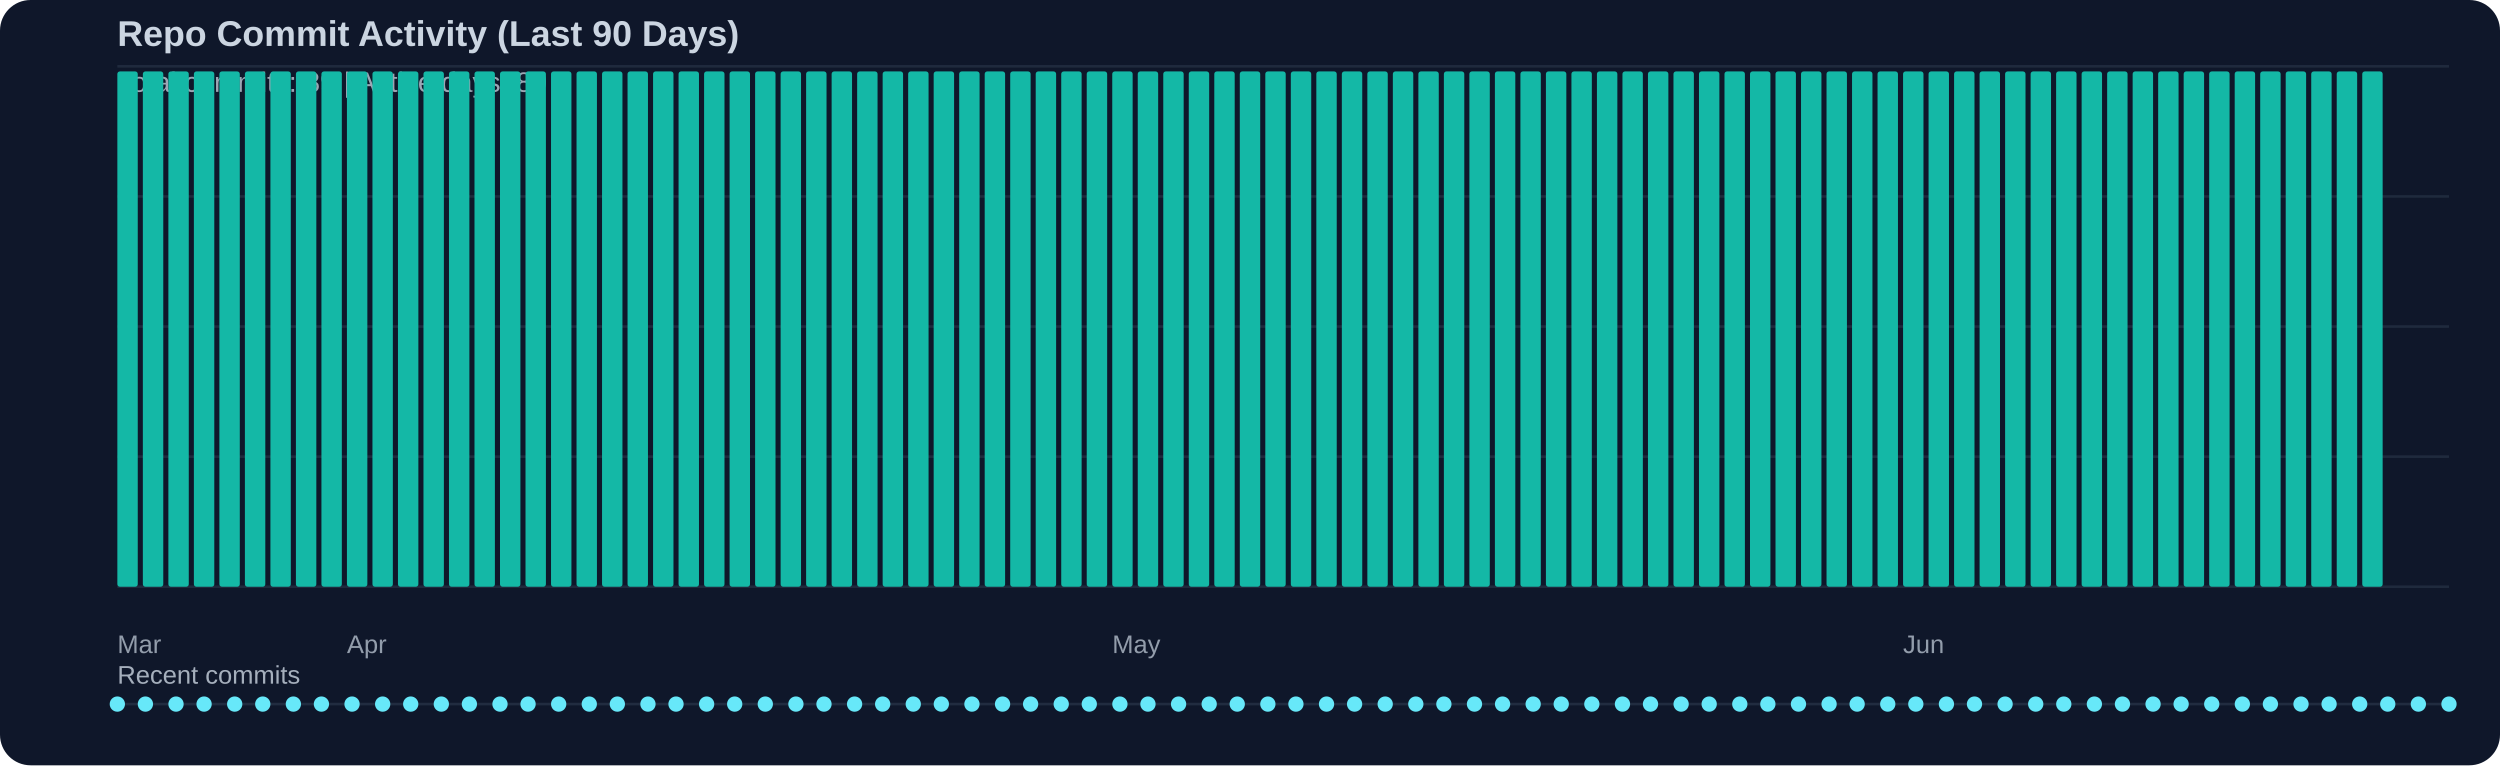
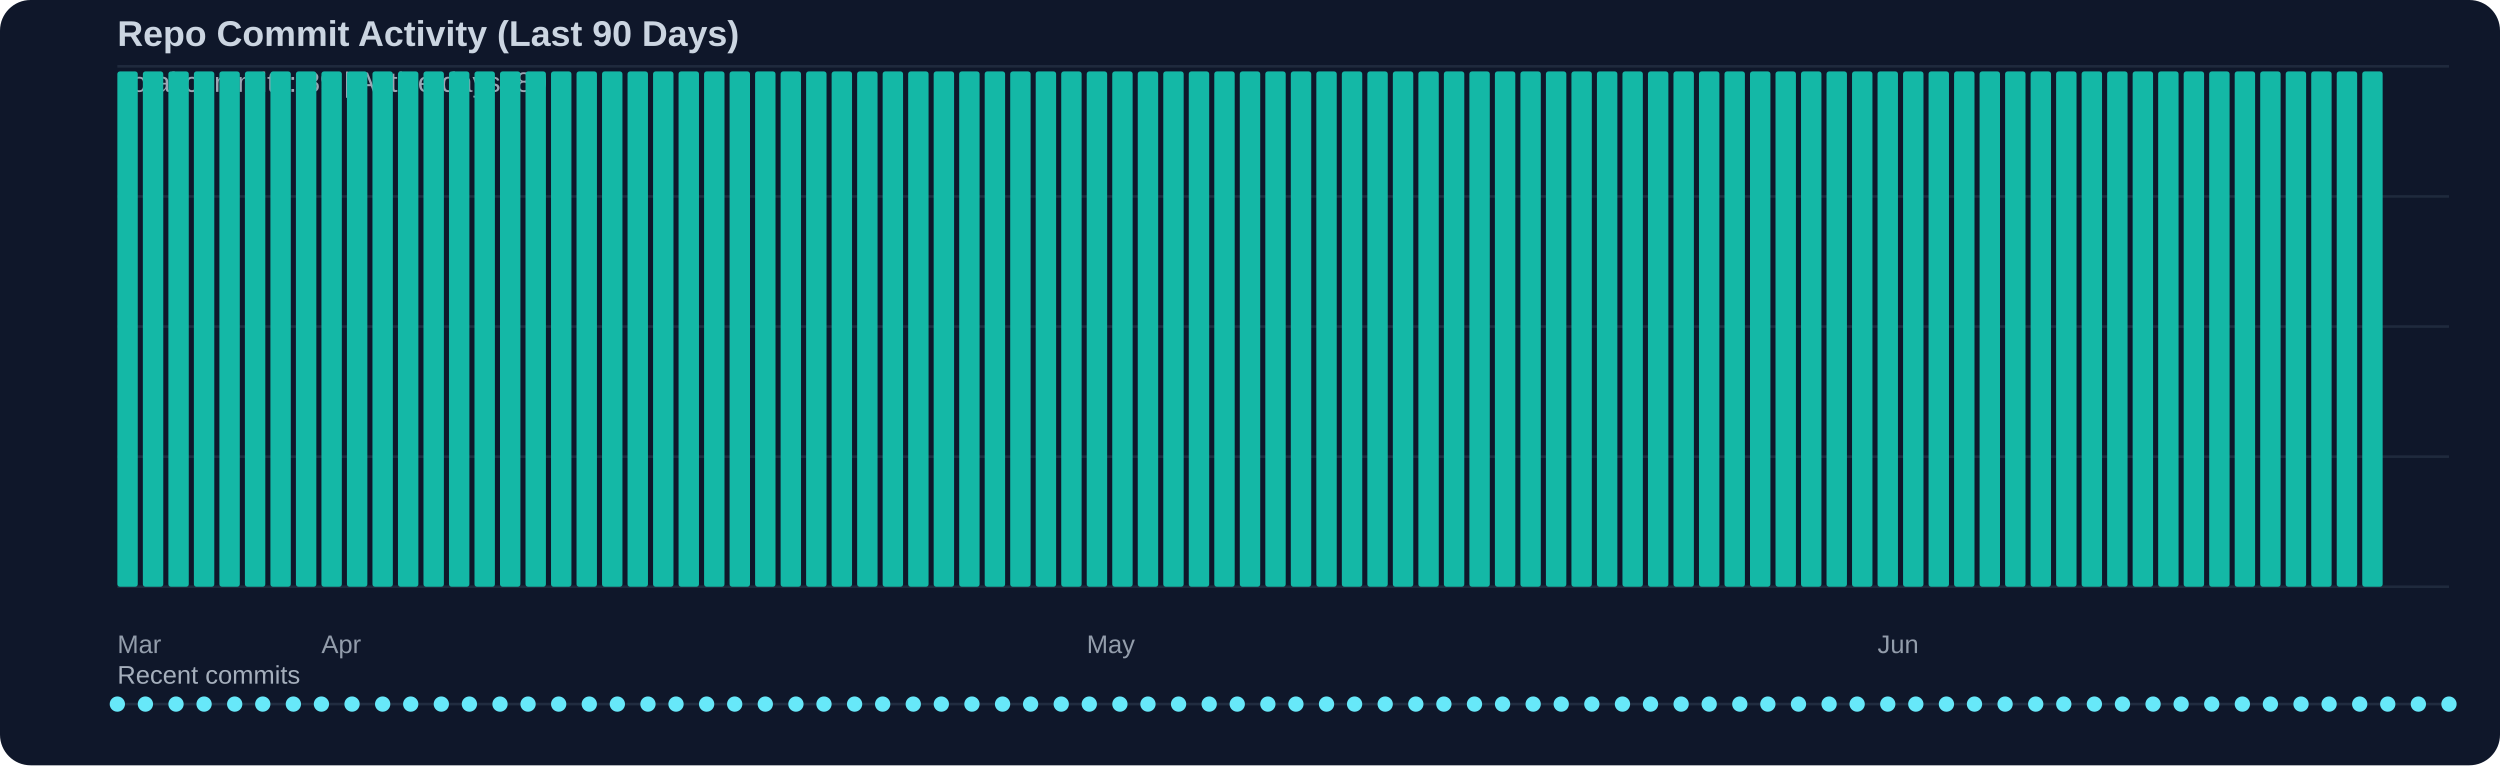
<svg xmlns="http://www.w3.org/2000/svg" width="980" height="300" viewBox="0 0 980 300">
  <rect width="100%" height="100%" fill="#0f172a" rx="12" />
  <text x="46" y="18" fill="#cbd5e1" font-family="Segoe UI, Arial, sans-serif" font-size="14" font-weight="600">Repo Commit Activity (Last 90 Days)</text>
  <text x="46" y="36" fill="#cbd5e1" opacity="0.75" font-family="Segoe UI, Arial, sans-serif" font-size="11">Total commits: 89 | Active days: 89</text>
  <line x1="46" y1="26" x2="960" y2="26" stroke="#334155" stroke-width="1" opacity="0.45" />
  <line x1="46" y1="77" x2="960" y2="77" stroke="#334155" stroke-width="1" opacity="0.45" />
  <line x1="46" y1="128" x2="960" y2="128" stroke="#334155" stroke-width="1" opacity="0.45" />
  <line x1="46" y1="179" x2="960" y2="179" stroke="#334155" stroke-width="1" opacity="0.45" />
  <line x1="46" y1="230" x2="960" y2="230" stroke="#334155" stroke-width="1" opacity="0.45" />
  <rect x="46" y="28" width="8" height="202" fill="#14b8a6" rx="1" />
  <rect x="56" y="28" width="8" height="202" fill="#14b8a6" rx="1" />
  <rect x="66" y="28" width="8" height="202" fill="#14b8a6" rx="1" />
  <rect x="76" y="28" width="8" height="202" fill="#14b8a6" rx="1" />
  <rect x="86" y="28" width="8" height="202" fill="#14b8a6" rx="1" />
  <rect x="96" y="28" width="8" height="202" fill="#14b8a6" rx="1" />
  <rect x="106" y="28" width="8" height="202" fill="#14b8a6" rx="1" />
  <rect x="116" y="28" width="8" height="202" fill="#14b8a6" rx="1" />
  <rect x="126" y="28" width="8" height="202" fill="#14b8a6" rx="1" />
  <rect x="136" y="28" width="8" height="202" fill="#14b8a6" rx="1" />
  <rect x="146" y="28" width="8" height="202" fill="#14b8a6" rx="1" />
  <rect x="156" y="28" width="8" height="202" fill="#14b8a6" rx="1" />
  <rect x="166" y="28" width="8" height="202" fill="#14b8a6" rx="1" />
  <rect x="176" y="28" width="8" height="202" fill="#14b8a6" rx="1" />
  <rect x="186" y="28" width="8" height="202" fill="#14b8a6" rx="1" />
  <rect x="196" y="28" width="8" height="202" fill="#14b8a6" rx="1" />
  <rect x="206" y="28" width="8" height="202" fill="#14b8a6" rx="1" />
  <rect x="216" y="28" width="8" height="202" fill="#14b8a6" rx="1" />
  <rect x="226" y="28" width="8" height="202" fill="#14b8a6" rx="1" />
  <rect x="236" y="28" width="8" height="202" fill="#14b8a6" rx="1" />
  <rect x="246" y="28" width="8" height="202" fill="#14b8a6" rx="1" />
  <rect x="256" y="28" width="8" height="202" fill="#14b8a6" rx="1" />
  <rect x="266" y="28" width="8" height="202" fill="#14b8a6" rx="1" />
  <rect x="276" y="28" width="8" height="202" fill="#14b8a6" rx="1" />
  <rect x="286" y="28" width="8" height="202" fill="#14b8a6" rx="1" />
  <rect x="296" y="28" width="8" height="202" fill="#14b8a6" rx="1" />
  <rect x="306" y="28" width="8" height="202" fill="#14b8a6" rx="1" />
  <rect x="316" y="28" width="8" height="202" fill="#14b8a6" rx="1" />
  <rect x="326" y="28" width="8" height="202" fill="#14b8a6" rx="1" />
  <rect x="336" y="28" width="8" height="202" fill="#14b8a6" rx="1" />
  <rect x="346" y="28" width="8" height="202" fill="#14b8a6" rx="1" />
  <rect x="356" y="28" width="8" height="202" fill="#14b8a6" rx="1" />
  <rect x="366" y="28" width="8" height="202" fill="#14b8a6" rx="1" />
  <rect x="376" y="28" width="8" height="202" fill="#14b8a6" rx="1" />
  <rect x="386" y="28" width="8" height="202" fill="#14b8a6" rx="1" />
  <rect x="396" y="28" width="8" height="202" fill="#14b8a6" rx="1" />
  <rect x="406" y="28" width="8" height="202" fill="#14b8a6" rx="1" />
  <rect x="416" y="28" width="8" height="202" fill="#14b8a6" rx="1" />
  <rect x="426" y="28" width="8" height="202" fill="#14b8a6" rx="1" />
  <rect x="436" y="28" width="8" height="202" fill="#14b8a6" rx="1" />
  <rect x="446" y="28" width="8" height="202" fill="#14b8a6" rx="1" />
  <rect x="456" y="28" width="8" height="202" fill="#14b8a6" rx="1" />
  <rect x="466" y="28" width="8" height="202" fill="#14b8a6" rx="1" />
  <rect x="476" y="28" width="8" height="202" fill="#14b8a6" rx="1" />
  <rect x="486" y="28" width="8" height="202" fill="#14b8a6" rx="1" />
  <rect x="496" y="28" width="8" height="202" fill="#14b8a6" rx="1" />
  <rect x="506" y="28" width="8" height="202" fill="#14b8a6" rx="1" />
  <rect x="516" y="28" width="8" height="202" fill="#14b8a6" rx="1" />
  <rect x="526" y="28" width="8" height="202" fill="#14b8a6" rx="1" />
  <rect x="536" y="28" width="8" height="202" fill="#14b8a6" rx="1" />
  <rect x="546" y="28" width="8" height="202" fill="#14b8a6" rx="1" />
  <rect x="556" y="28" width="8" height="202" fill="#14b8a6" rx="1" />
  <rect x="566" y="28" width="8" height="202" fill="#14b8a6" rx="1" />
  <rect x="576" y="28" width="8" height="202" fill="#14b8a6" rx="1" />
  <rect x="586" y="28" width="8" height="202" fill="#14b8a6" rx="1" />
  <rect x="596" y="28" width="8" height="202" fill="#14b8a6" rx="1" />
  <rect x="606" y="28" width="8" height="202" fill="#14b8a6" rx="1" />
  <rect x="616" y="28" width="8" height="202" fill="#14b8a6" rx="1" />
  <rect x="626" y="28" width="8" height="202" fill="#14b8a6" rx="1" />
  <rect x="636" y="28" width="8" height="202" fill="#14b8a6" rx="1" />
  <rect x="646" y="28" width="8" height="202" fill="#14b8a6" rx="1" />
  <rect x="656" y="28" width="8" height="202" fill="#14b8a6" rx="1" />
  <rect x="666" y="28" width="8" height="202" fill="#14b8a6" rx="1" />
  <rect x="676" y="28" width="8" height="202" fill="#14b8a6" rx="1" />
  <rect x="686" y="28" width="8" height="202" fill="#14b8a6" rx="1" />
  <rect x="696" y="28" width="8" height="202" fill="#14b8a6" rx="1" />
  <rect x="706" y="28" width="8" height="202" fill="#14b8a6" rx="1" />
  <rect x="716" y="28" width="8" height="202" fill="#14b8a6" rx="1" />
  <rect x="726" y="28" width="8" height="202" fill="#14b8a6" rx="1" />
  <rect x="736" y="28" width="8" height="202" fill="#14b8a6" rx="1" />
  <rect x="746" y="28" width="8" height="202" fill="#14b8a6" rx="1" />
  <rect x="756" y="28" width="8" height="202" fill="#14b8a6" rx="1" />
  <rect x="766" y="28" width="8" height="202" fill="#14b8a6" rx="1" />
  <rect x="776" y="28" width="8" height="202" fill="#14b8a6" rx="1" />
  <rect x="786" y="28" width="8" height="202" fill="#14b8a6" rx="1" />
  <rect x="796" y="28" width="8" height="202" fill="#14b8a6" rx="1" />
  <rect x="806" y="28" width="8" height="202" fill="#14b8a6" rx="1" />
  <rect x="816" y="28" width="8" height="202" fill="#14b8a6" rx="1" />
  <rect x="826" y="28" width="8" height="202" fill="#14b8a6" rx="1" />
  <rect x="836" y="28" width="8" height="202" fill="#14b8a6" rx="1" />
  <rect x="846" y="28" width="8" height="202" fill="#14b8a6" rx="1" />
  <rect x="856" y="28" width="8" height="202" fill="#14b8a6" rx="1" />
  <rect x="866" y="28" width="8" height="202" fill="#14b8a6" rx="1" />
  <rect x="876" y="28" width="8" height="202" fill="#14b8a6" rx="1" />
  <rect x="886" y="28" width="8" height="202" fill="#14b8a6" rx="1" />
  <rect x="896" y="28" width="8" height="202" fill="#14b8a6" rx="1" />
  <rect x="906" y="28" width="8" height="202" fill="#14b8a6" rx="1" />
  <rect x="916" y="28" width="8" height="202" fill="#14b8a6" rx="1" />
  <rect x="926" y="28" width="8" height="202" fill="#14b8a6" rx="1" />
  <text x="46" y="256" fill="#cbd5e1" opacity="0.7" font-family="Segoe UI, Arial, sans-serif" font-size="10">Mar</text>
-   <text x="136" y="256" fill="#cbd5e1" opacity="0.7" font-family="Segoe UI, Arial, sans-serif" font-size="10">Apr</text>
-   <text x="436" y="256" fill="#cbd5e1" opacity="0.7" font-family="Segoe UI, Arial, sans-serif" font-size="10">May</text>
-   <text x="746" y="256" fill="#cbd5e1" opacity="0.7" font-family="Segoe UI, Arial, sans-serif" font-size="10">Jun</text>
+   <text x="126" y="256" fill="#cbd5e1" opacity="0.7" font-family="Segoe UI, Arial, sans-serif" font-size="10">Apr</text>
+   <text x="426" y="256" fill="#cbd5e1" opacity="0.7" font-family="Segoe UI, Arial, sans-serif" font-size="10">May</text>
+   <text x="736" y="256" fill="#cbd5e1" opacity="0.7" font-family="Segoe UI, Arial, sans-serif" font-size="10">Jun</text>
  <text x="46" y="268" fill="#cbd5e1" opacity="0.8" font-family="Segoe UI, Arial, sans-serif" font-size="10">Recent commits</text>
  <line x1="46" y1="276" x2="960" y2="276" stroke="#334155" stroke-width="1" opacity="0.5" />
  <circle cx="46" cy="276" r="3" fill="#67e8f9" />
  <circle cx="57" cy="276" r="3" fill="#67e8f9" />
  <circle cx="69" cy="276" r="3" fill="#67e8f9" />
  <circle cx="80" cy="276" r="3" fill="#67e8f9" />
  <circle cx="92" cy="276" r="3" fill="#67e8f9" />
  <circle cx="103" cy="276" r="3" fill="#67e8f9" />
  <circle cx="115" cy="276" r="3" fill="#67e8f9" />
  <circle cx="126" cy="276" r="3" fill="#67e8f9" />
  <circle cx="138" cy="276" r="3" fill="#67e8f9" />
  <circle cx="150" cy="276" r="3" fill="#67e8f9" />
  <circle cx="161" cy="276" r="3" fill="#67e8f9" />
  <circle cx="173" cy="276" r="3" fill="#67e8f9" />
  <circle cx="184" cy="276" r="3" fill="#67e8f9" />
  <circle cx="196" cy="276" r="3" fill="#67e8f9" />
  <circle cx="207" cy="276" r="3" fill="#67e8f9" />
  <circle cx="219" cy="276" r="3" fill="#67e8f9" />
  <circle cx="231" cy="276" r="3" fill="#67e8f9" />
  <circle cx="242" cy="276" r="3" fill="#67e8f9" />
  <circle cx="254" cy="276" r="3" fill="#67e8f9" />
  <circle cx="265" cy="276" r="3" fill="#67e8f9" />
  <circle cx="277" cy="276" r="3" fill="#67e8f9" />
  <circle cx="288" cy="276" r="3" fill="#67e8f9" />
  <circle cx="300" cy="276" r="3" fill="#67e8f9" />
  <circle cx="312" cy="276" r="3" fill="#67e8f9" />
  <circle cx="323" cy="276" r="3" fill="#67e8f9" />
  <circle cx="335" cy="276" r="3" fill="#67e8f9" />
  <circle cx="346" cy="276" r="3" fill="#67e8f9" />
  <circle cx="358" cy="276" r="3" fill="#67e8f9" />
  <circle cx="369" cy="276" r="3" fill="#67e8f9" />
  <circle cx="381" cy="276" r="3" fill="#67e8f9" />
  <circle cx="393" cy="276" r="3" fill="#67e8f9" />
  <circle cx="404" cy="276" r="3" fill="#67e8f9" />
  <circle cx="416" cy="276" r="3" fill="#67e8f9" />
  <circle cx="427" cy="276" r="3" fill="#67e8f9" />
  <circle cx="439" cy="276" r="3" fill="#67e8f9" />
  <circle cx="450" cy="276" r="3" fill="#67e8f9" />
  <circle cx="462" cy="276" r="3" fill="#67e8f9" />
  <circle cx="474" cy="276" r="3" fill="#67e8f9" />
  <circle cx="485" cy="276" r="3" fill="#67e8f9" />
  <circle cx="497" cy="276" r="3" fill="#67e8f9" />
  <circle cx="508" cy="276" r="3" fill="#67e8f9" />
  <circle cx="520" cy="276" r="3" fill="#67e8f9" />
  <circle cx="531" cy="276" r="3" fill="#67e8f9" />
  <circle cx="543" cy="276" r="3" fill="#67e8f9" />
  <circle cx="555" cy="276" r="3" fill="#67e8f9" />
  <circle cx="566" cy="276" r="3" fill="#67e8f9" />
  <circle cx="578" cy="276" r="3" fill="#67e8f9" />
  <circle cx="589" cy="276" r="3" fill="#67e8f9" />
  <circle cx="601" cy="276" r="3" fill="#67e8f9" />
  <circle cx="612" cy="276" r="3" fill="#67e8f9" />
  <circle cx="624" cy="276" r="3" fill="#67e8f9" />
  <circle cx="636" cy="276" r="3" fill="#67e8f9" />
  <circle cx="647" cy="276" r="3" fill="#67e8f9" />
  <circle cx="659" cy="276" r="3" fill="#67e8f9" />
  <circle cx="670" cy="276" r="3" fill="#67e8f9" />
  <circle cx="682" cy="276" r="3" fill="#67e8f9" />
  <circle cx="693" cy="276" r="3" fill="#67e8f9" />
  <circle cx="705" cy="276" r="3" fill="#67e8f9" />
  <circle cx="717" cy="276" r="3" fill="#67e8f9" />
  <circle cx="728" cy="276" r="3" fill="#67e8f9" />
  <circle cx="740" cy="276" r="3" fill="#67e8f9" />
  <circle cx="751" cy="276" r="3" fill="#67e8f9" />
  <circle cx="763" cy="276" r="3" fill="#67e8f9" />
  <circle cx="774" cy="276" r="3" fill="#67e8f9" />
  <circle cx="786" cy="276" r="3" fill="#67e8f9" />
  <circle cx="798" cy="276" r="3" fill="#67e8f9" />
  <circle cx="809" cy="276" r="3" fill="#67e8f9" />
  <circle cx="821" cy="276" r="3" fill="#67e8f9" />
  <circle cx="832" cy="276" r="3" fill="#67e8f9" />
  <circle cx="844" cy="276" r="3" fill="#67e8f9" />
  <circle cx="855" cy="276" r="3" fill="#67e8f9" />
  <circle cx="867" cy="276" r="3" fill="#67e8f9" />
  <circle cx="879" cy="276" r="3" fill="#67e8f9" />
  <circle cx="890" cy="276" r="3" fill="#67e8f9" />
  <circle cx="902" cy="276" r="3" fill="#67e8f9" />
  <circle cx="913" cy="276" r="3" fill="#67e8f9" />
  <circle cx="925" cy="276" r="3" fill="#67e8f9" />
  <circle cx="936" cy="276" r="3" fill="#67e8f9" />
  <circle cx="948" cy="276" r="3" fill="#67e8f9" />
  <circle cx="960" cy="276" r="3" fill="#67e8f9" />
</svg>
